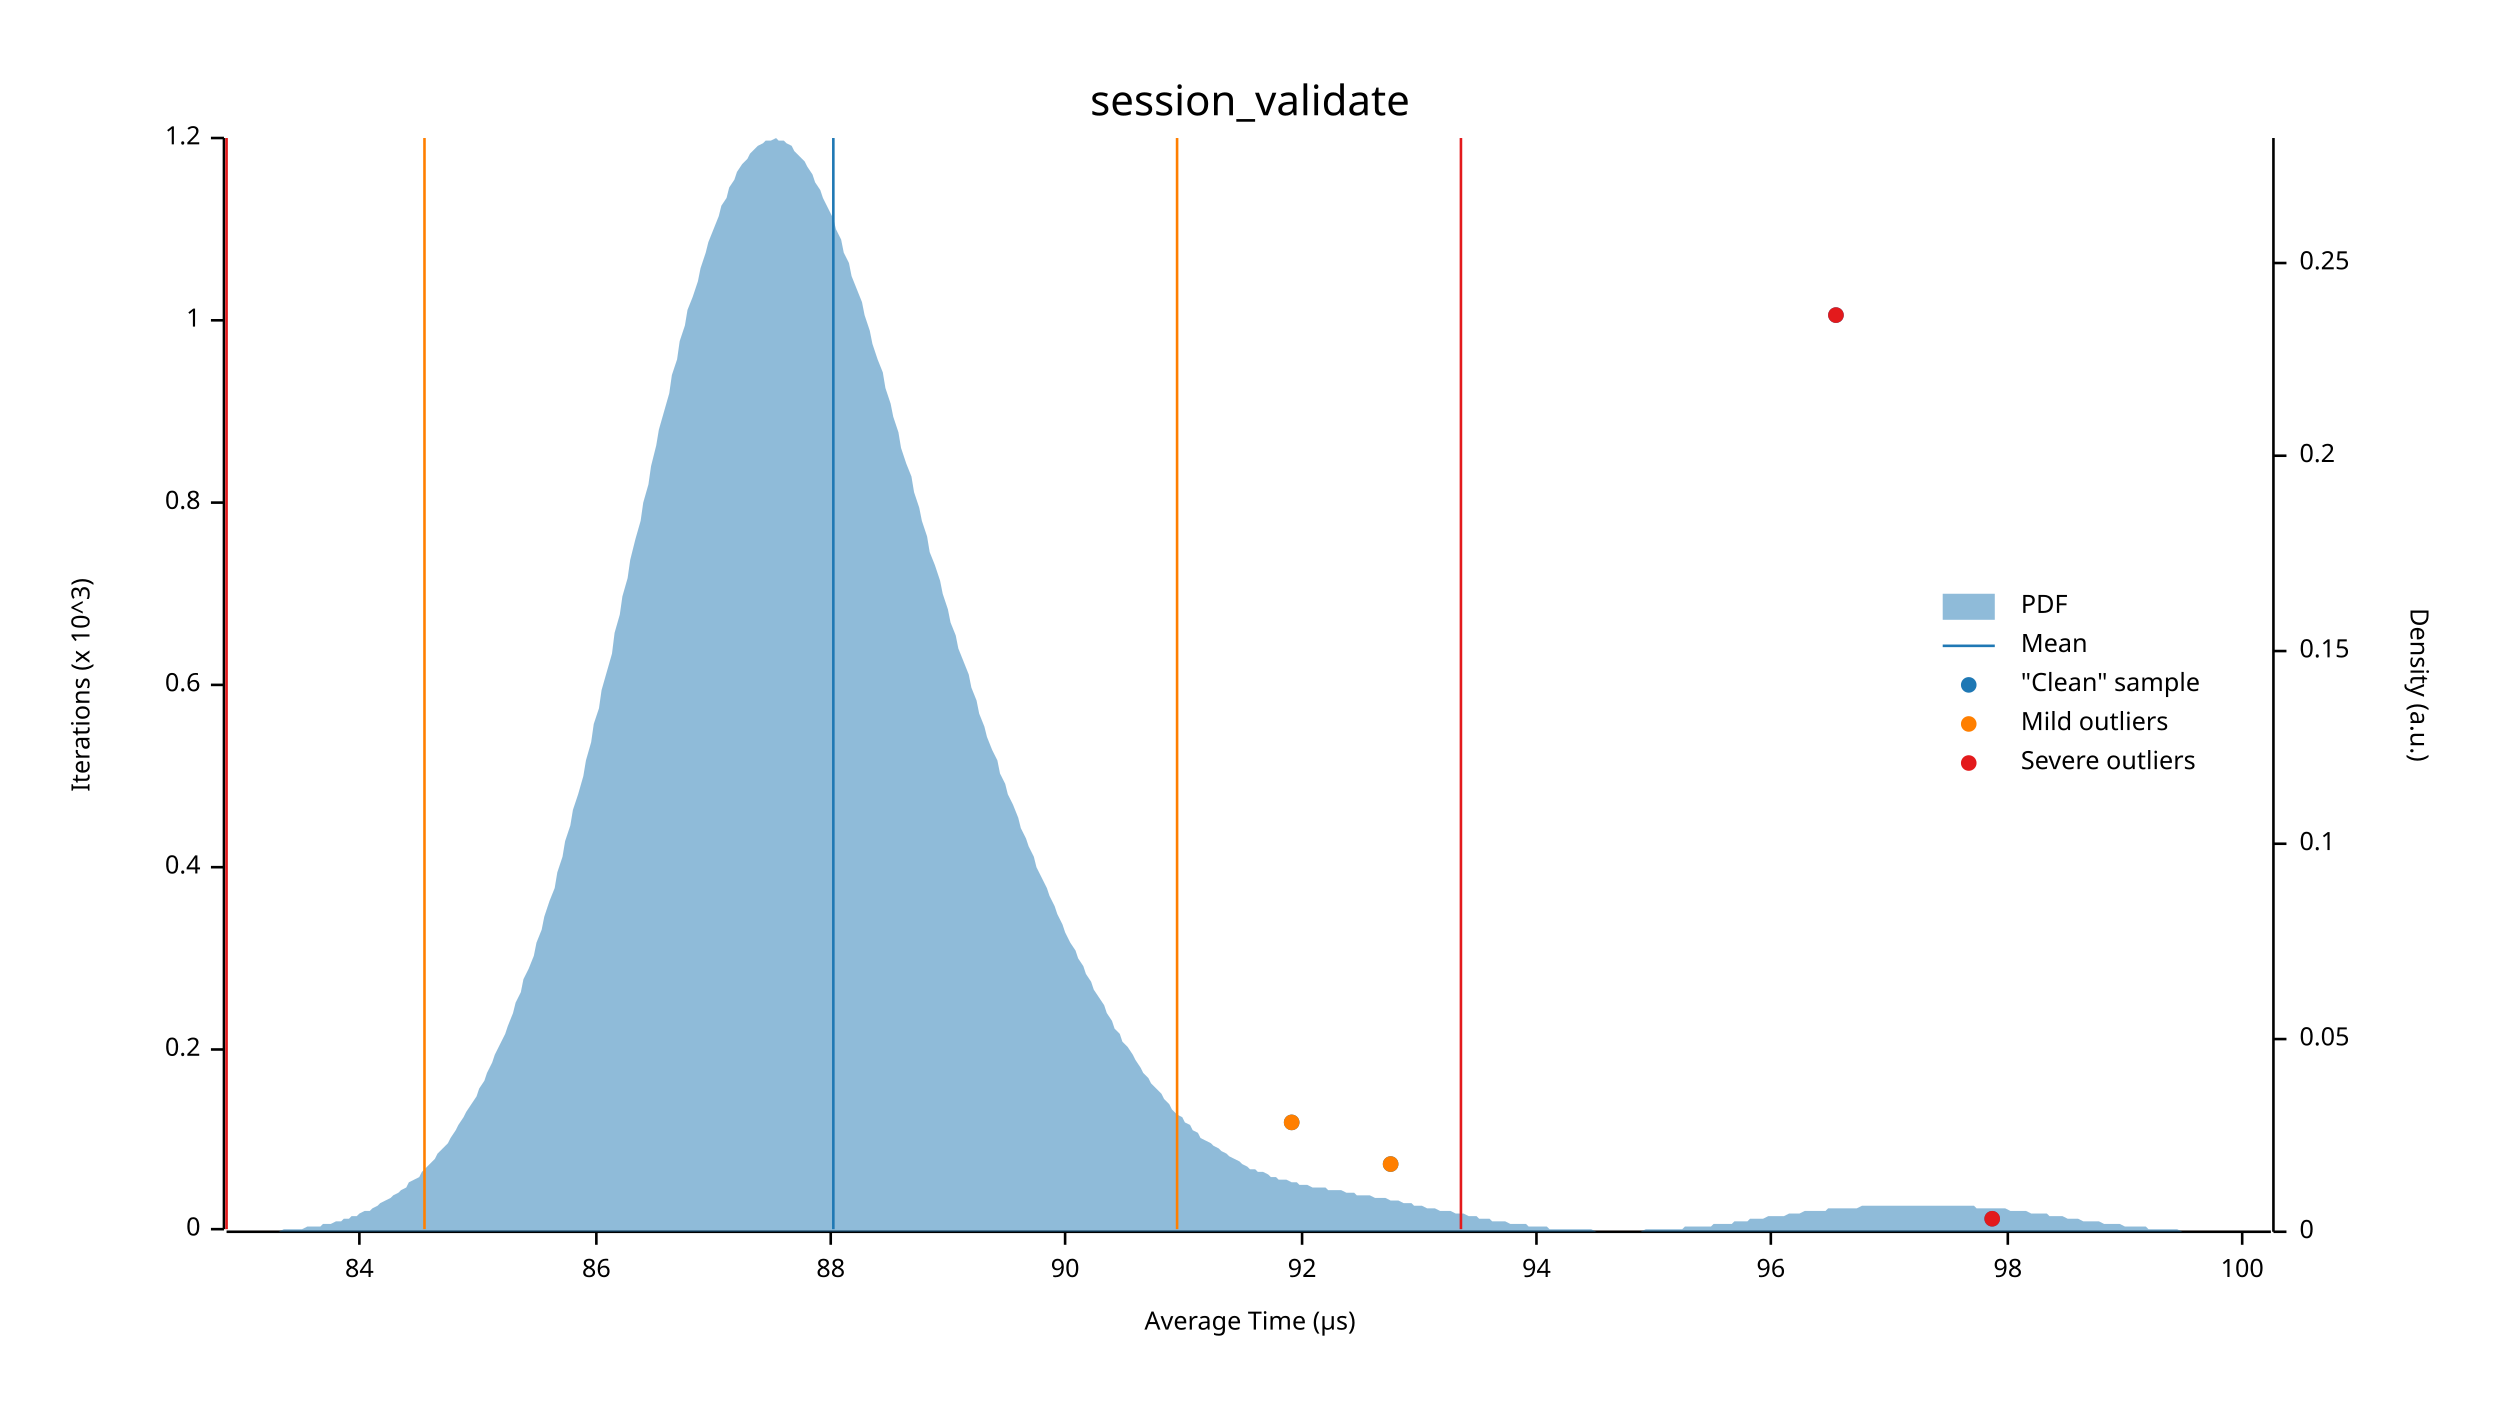
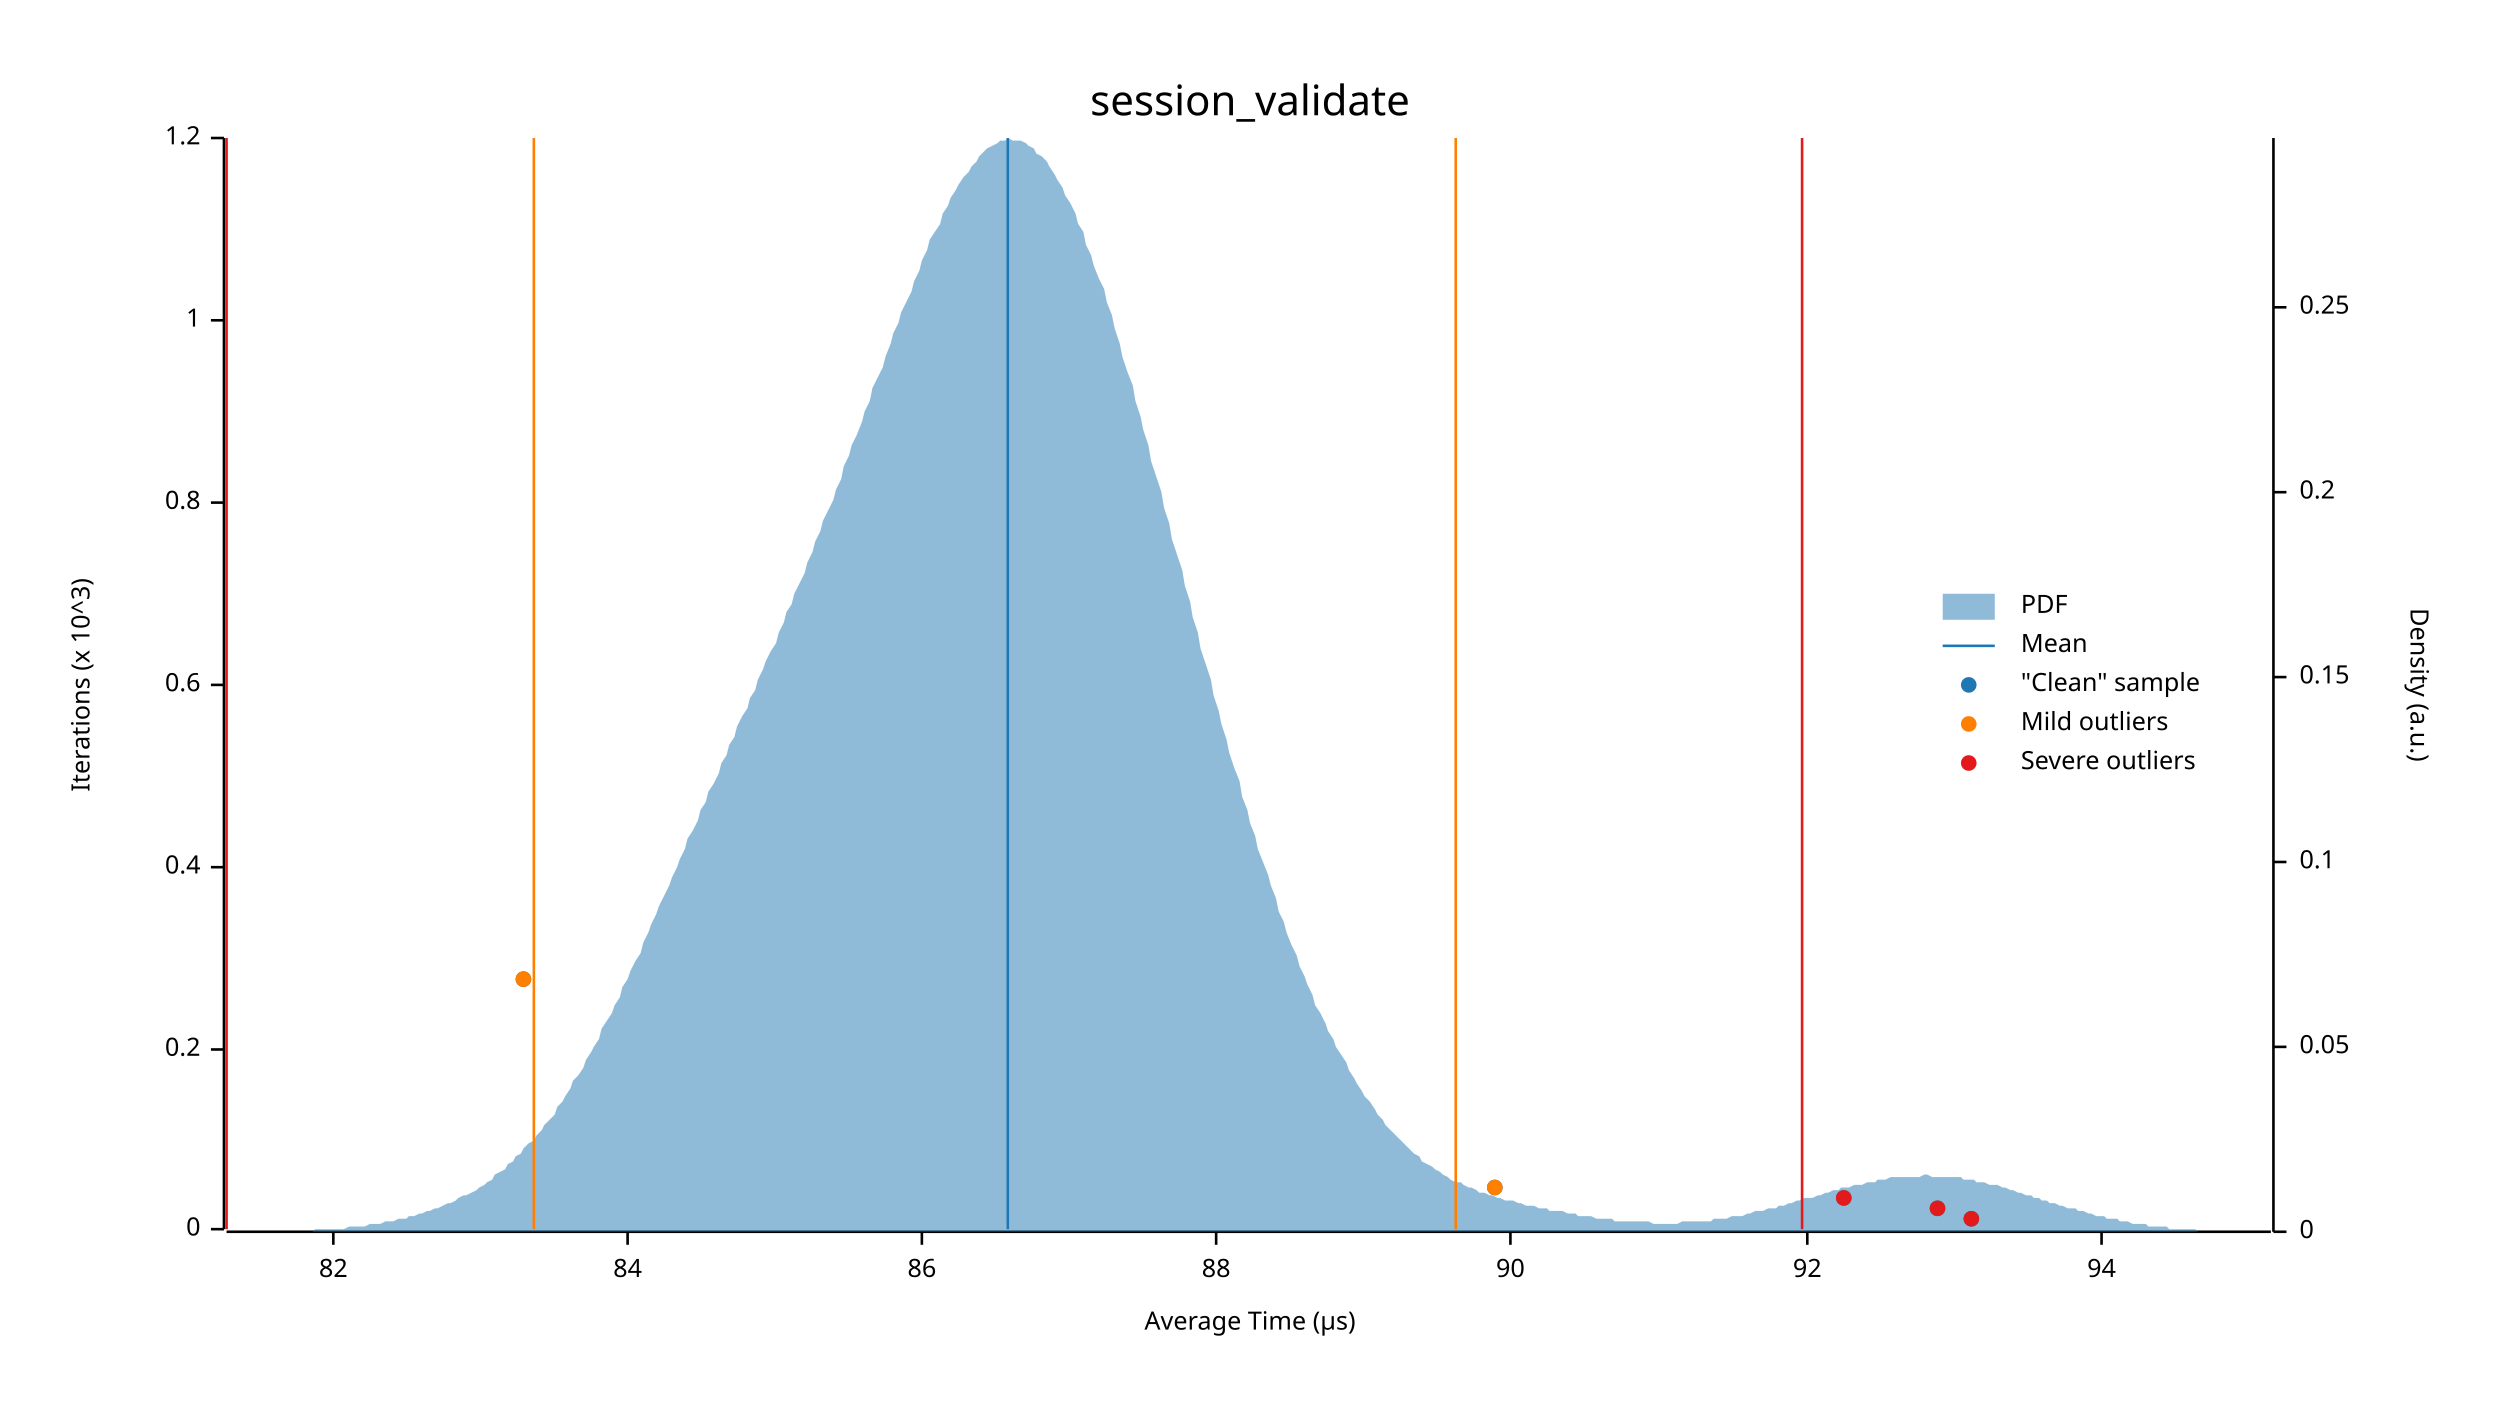
<svg xmlns="http://www.w3.org/2000/svg" width="960" height="540" viewBox="0 0 960 540">
  <text x="480" y="32" dy="0.76em" text-anchor="middle" font-family="sans-serif" font-size="16.129" opacity="1" fill="#000000">
session_validate
</text>
  <text x="27" y="263" dy="0.76em" text-anchor="middle" font-family="sans-serif" font-size="9.677" opacity="1" fill="#000000" transform="rotate(270, 27, 263)">
Iterations (x 10^3)
</text>
  <text x="480" y="513" dy="-0.5ex" text-anchor="middle" font-family="sans-serif" font-size="9.677" opacity="1" fill="#000000">
Average Time (µs)
</text>
  <polyline fill="none" opacity="1" stroke="#000000" stroke-width="1" points="86,53 86,472 " />
  <text x="77" y="472" dy="0.5ex" text-anchor="end" font-family="sans-serif" font-size="9.677" opacity="1" fill="#000000">
0
</text>
  <polyline fill="none" opacity="1" stroke="#000000" stroke-width="1" points="81,472 86,472 " />
  <text x="77" y="403" dy="0.5ex" text-anchor="end" font-family="sans-serif" font-size="9.677" opacity="1" fill="#000000">
0.2
</text>
  <polyline fill="none" opacity="1" stroke="#000000" stroke-width="1" points="81,403 86,403 " />
  <text x="77" y="333" dy="0.5ex" text-anchor="end" font-family="sans-serif" font-size="9.677" opacity="1" fill="#000000">
0.4
</text>
  <polyline fill="none" opacity="1" stroke="#000000" stroke-width="1" points="81,333 86,333 " />
  <text x="77" y="263" dy="0.5ex" text-anchor="end" font-family="sans-serif" font-size="9.677" opacity="1" fill="#000000">
0.6
</text>
  <polyline fill="none" opacity="1" stroke="#000000" stroke-width="1" points="81,263 86,263 " />
  <text x="77" y="193" dy="0.5ex" text-anchor="end" font-family="sans-serif" font-size="9.677" opacity="1" fill="#000000">
0.8
</text>
  <polyline fill="none" opacity="1" stroke="#000000" stroke-width="1" points="81,193 86,193 " />
  <text x="77" y="123" dy="0.5ex" text-anchor="end" font-family="sans-serif" font-size="9.677" opacity="1" fill="#000000">
1
</text>
  <polyline fill="none" opacity="1" stroke="#000000" stroke-width="1" points="81,123 86,123 " />
  <text x="77" y="53" dy="0.5ex" text-anchor="end" font-family="sans-serif" font-size="9.677" opacity="1" fill="#000000">
1.2
</text>
  <polyline fill="none" opacity="1" stroke="#000000" stroke-width="1" points="81,53 86,53 " />
  <polyline fill="none" opacity="1" stroke="#000000" stroke-width="1" points="87,473 872,473 " />
-   <text x="138" y="483" dy="0.76em" text-anchor="middle" font-family="sans-serif" font-size="9.677" opacity="1" fill="#000000">
+   <text x="128" y="483" dy="0.76em" text-anchor="middle" font-family="sans-serif" font-size="9.677" opacity="1" fill="#000000">
+ 82
+ </text>
+   <polyline fill="none" opacity="1" stroke="#000000" stroke-width="1" points="128,473 128,478 " />
+   <text x="241" y="483" dy="0.76em" text-anchor="middle" font-family="sans-serif" font-size="9.677" opacity="1" fill="#000000">
84
</text>
-   <polyline fill="none" opacity="1" stroke="#000000" stroke-width="1" points="138,473 138,478 " />
-   <text x="229" y="483" dy="0.76em" text-anchor="middle" font-family="sans-serif" font-size="9.677" opacity="1" fill="#000000">
+   <polyline fill="none" opacity="1" stroke="#000000" stroke-width="1" points="241,473 241,478 " />
+   <text x="354" y="483" dy="0.76em" text-anchor="middle" font-family="sans-serif" font-size="9.677" opacity="1" fill="#000000">
86
</text>
-   <polyline fill="none" opacity="1" stroke="#000000" stroke-width="1" points="229,473 229,478 " />
-   <text x="319" y="483" dy="0.76em" text-anchor="middle" font-family="sans-serif" font-size="9.677" opacity="1" fill="#000000">
+   <polyline fill="none" opacity="1" stroke="#000000" stroke-width="1" points="354,473 354,478 " />
+   <text x="467" y="483" dy="0.76em" text-anchor="middle" font-family="sans-serif" font-size="9.677" opacity="1" fill="#000000">
88
</text>
-   <polyline fill="none" opacity="1" stroke="#000000" stroke-width="1" points="319,473 319,478 " />
-   <text x="409" y="483" dy="0.76em" text-anchor="middle" font-family="sans-serif" font-size="9.677" opacity="1" fill="#000000">
+   <polyline fill="none" opacity="1" stroke="#000000" stroke-width="1" points="467,473 467,478 " />
+   <text x="580" y="483" dy="0.76em" text-anchor="middle" font-family="sans-serif" font-size="9.677" opacity="1" fill="#000000">
90
</text>
-   <polyline fill="none" opacity="1" stroke="#000000" stroke-width="1" points="409,473 409,478 " />
-   <text x="500" y="483" dy="0.76em" text-anchor="middle" font-family="sans-serif" font-size="9.677" opacity="1" fill="#000000">
+   <polyline fill="none" opacity="1" stroke="#000000" stroke-width="1" points="580,473 580,478 " />
+   <text x="694" y="483" dy="0.76em" text-anchor="middle" font-family="sans-serif" font-size="9.677" opacity="1" fill="#000000">
92
</text>
-   <polyline fill="none" opacity="1" stroke="#000000" stroke-width="1" points="500,473 500,478 " />
-   <text x="590" y="483" dy="0.76em" text-anchor="middle" font-family="sans-serif" font-size="9.677" opacity="1" fill="#000000">
+   <polyline fill="none" opacity="1" stroke="#000000" stroke-width="1" points="694,473 694,478 " />
+   <text x="807" y="483" dy="0.76em" text-anchor="middle" font-family="sans-serif" font-size="9.677" opacity="1" fill="#000000">
94
</text>
-   <polyline fill="none" opacity="1" stroke="#000000" stroke-width="1" points="590,473 590,478 " />
-   <text x="680" y="483" dy="0.76em" text-anchor="middle" font-family="sans-serif" font-size="9.677" opacity="1" fill="#000000">
- 96
- </text>
-   <polyline fill="none" opacity="1" stroke="#000000" stroke-width="1" points="680,473 680,478 " />
-   <text x="771" y="483" dy="0.76em" text-anchor="middle" font-family="sans-serif" font-size="9.677" opacity="1" fill="#000000">
- 98
- </text>
-   <polyline fill="none" opacity="1" stroke="#000000" stroke-width="1" points="771,473 771,478 " />
-   <text x="861" y="483" dy="0.76em" text-anchor="middle" font-family="sans-serif" font-size="9.677" opacity="1" fill="#000000">
- 100
- </text>
-   <polyline fill="none" opacity="1" stroke="#000000" stroke-width="1" points="861,473 861,478 " />
+   <polyline fill="none" opacity="1" stroke="#000000" stroke-width="1" points="807,473 807,478 " />
  <text x="933" y="263" dy="0.76em" text-anchor="middle" font-family="sans-serif" font-size="9.677" opacity="1" fill="#000000" transform="rotate(90, 933, 263)">
Density (a.u.)
</text>
  <polyline fill="none" opacity="1" stroke="#000000" stroke-width="1" points="873,53 873,473 " />
  <text x="883" y="473" dy="0.5ex" text-anchor="start" font-family="sans-serif" font-size="9.677" opacity="1" fill="#000000">
0
</text>
  <polyline fill="none" opacity="1" stroke="#000000" stroke-width="1" points="873,473 878,473 " />
-   <text x="883" y="399" dy="0.5ex" text-anchor="start" font-family="sans-serif" font-size="9.677" opacity="1" fill="#000000">
+   <text x="883" y="402" dy="0.5ex" text-anchor="start" font-family="sans-serif" font-size="9.677" opacity="1" fill="#000000">
0.05
</text>
-   <polyline fill="none" opacity="1" stroke="#000000" stroke-width="1" points="873,399 878,399 " />
-   <text x="883" y="324" dy="0.5ex" text-anchor="start" font-family="sans-serif" font-size="9.677" opacity="1" fill="#000000">
+   <polyline fill="none" opacity="1" stroke="#000000" stroke-width="1" points="873,402 878,402 " />
+   <text x="883" y="331" dy="0.5ex" text-anchor="start" font-family="sans-serif" font-size="9.677" opacity="1" fill="#000000">
0.1
</text>
-   <polyline fill="none" opacity="1" stroke="#000000" stroke-width="1" points="873,324 878,324 " />
-   <text x="883" y="250" dy="0.5ex" text-anchor="start" font-family="sans-serif" font-size="9.677" opacity="1" fill="#000000">
+   <polyline fill="none" opacity="1" stroke="#000000" stroke-width="1" points="873,331 878,331 " />
+   <text x="883" y="260" dy="0.5ex" text-anchor="start" font-family="sans-serif" font-size="9.677" opacity="1" fill="#000000">
0.15
</text>
-   <polyline fill="none" opacity="1" stroke="#000000" stroke-width="1" points="873,250 878,250 " />
-   <text x="883" y="175" dy="0.5ex" text-anchor="start" font-family="sans-serif" font-size="9.677" opacity="1" fill="#000000">
+   <polyline fill="none" opacity="1" stroke="#000000" stroke-width="1" points="873,260 878,260 " />
+   <text x="883" y="189" dy="0.5ex" text-anchor="start" font-family="sans-serif" font-size="9.677" opacity="1" fill="#000000">
0.2
</text>
-   <polyline fill="none" opacity="1" stroke="#000000" stroke-width="1" points="873,175 878,175 " />
-   <text x="883" y="101" dy="0.5ex" text-anchor="start" font-family="sans-serif" font-size="9.677" opacity="1" fill="#000000">
+   <polyline fill="none" opacity="1" stroke="#000000" stroke-width="1" points="873,189 878,189 " />
+   <text x="883" y="118" dy="0.5ex" text-anchor="start" font-family="sans-serif" font-size="9.677" opacity="1" fill="#000000">
0.25
</text>
-   <polyline fill="none" opacity="1" stroke="#000000" stroke-width="1" points="873,101 878,101 " />
-   <polygon opacity="0.5" fill="#1F78B4" points="87,473 88,473 90,473 91,473 93,473 94,473 96,473 98,473 99,473 101,473 102,473 104,473 105,473 107,473 109,472 110,472 112,472 113,472 115,472 116,472 118,471 120,471 121,471 123,471 124,470 126,470 127,470 129,469 131,469 132,468 134,468 135,467 137,467 138,466 140,465 142,465 143,464 145,463 146,462 148,461 150,460 151,459 153,458 154,457 156,456 157,454 159,453 161,452 162,450 164,448 165,447 167,445 168,443 170,441 172,439 173,437 175,434 176,432 178,429 179,427 181,424 183,421 184,418 186,415 187,412 189,408 190,405 192,401 194,397 195,394 197,389 198,385 200,381 201,376 203,372 205,367 206,362 208,357 209,352 211,346 213,341 214,335 216,329 217,323 219,317 220,311 222,305 224,298 225,292 227,285 228,278 230,272 231,265 233,258 235,251 236,243 238,236 239,229 241,222 242,215 244,207 246,200 247,193 249,186 250,179 252,171 253,165 255,158 257,151 258,144 260,138 261,131 263,125 264,119 266,114 268,108 269,103 271,97 272,93 274,88 276,83 277,79 279,76 280,72 282,69 283,66 285,63 287,61 288,59 290,57 291,56 293,55 294,54 296,54 298,53 299,54 301,54 302,55 304,56 305,58 307,60 309,62 310,64 312,67 313,70 315,73 316,76 318,80 320,84 321,88 323,92 324,97 326,101 327,106 329,111 331,116 332,121 334,127 335,132 337,138 339,143 340,149 342,155 343,160 345,166 346,172 348,178 350,183 351,189 353,195 354,200 356,206 357,212 359,217 361,223 362,228 364,234 365,239 367,244 368,249 370,254 372,259 373,264 375,269 376,274 378,279 379,283 381,288 383,292 384,297 386,301 387,305 389,309 391,314 392,318 394,322 395,325 397,329 398,333 400,337 402,341 403,344 405,348 406,351 408,355 409,358 411,362 413,365 414,368 416,371 417,374 419,377 420,380 422,383 424,386 425,389 427,392 428,395 430,397 431,400 433,402 435,405 436,407 438,410 439,412 441,414 442,416 444,418 446,420 447,422 449,424 450,426 452,428 454,429 455,431 457,432 458,434 460,435 461,437 463,438 465,439 466,440 468,441 469,442 471,443 472,444 474,445 476,446 477,447 479,448 480,449 482,449 483,450 485,450 487,451 488,452 490,452 491,453 493,453 494,453 496,454 498,454 499,455 501,455 502,455 504,456 505,456 507,456 509,456 510,457 512,457 513,457 515,457 517,458 518,458 520,458 521,459 523,459 524,459 526,459 528,460 529,460 531,460 532,460 534,461 535,461 537,461 539,462 540,462 542,462 543,463 545,463 546,463 548,464 550,464 551,464 553,465 554,465 556,465 557,465 559,466 561,466 562,466 564,467 565,467 567,467 568,468 570,468 572,468 573,469 575,469 576,469 578,469 580,470 581,470 583,470 584,470 586,470 587,471 589,471 591,471 592,471 594,471 595,472 597,472 598,472 600,472 602,472 603,472 605,472 606,472 608,472 609,472 611,472 613,473 614,473 616,473 617,473 619,473 620,473 622,473 624,473 625,473 627,473 628,473 630,473 632,472 633,472 635,472 636,472 638,472 639,472 641,472 643,472 644,472 646,472 647,471 649,471 650,471 652,471 654,471 655,471 657,471 658,470 660,470 661,470 663,470 665,470 666,469 668,469 669,469 671,469 672,468 674,468 676,468 677,468 679,467 680,467 682,467 683,467 685,467 687,466 688,466 690,466 691,466 693,465 695,465 696,465 698,465 699,465 701,465 702,464 704,464 706,464 707,464 709,464 710,464 712,464 713,464 715,463 717,463 718,463 720,463 721,463 723,463 724,463 726,463 728,463 729,463 731,463 732,463 734,463 735,463 737,463 739,463 740,463 742,463 743,463 745,463 746,463 748,463 750,463 751,463 753,463 754,463 756,463 758,463 759,464 761,464 762,464 764,464 765,464 767,464 769,464 770,464 772,465 773,465 775,465 776,465 778,465 780,466 781,466 783,466 784,466 786,466 787,467 789,467 791,467 792,467 794,468 795,468 797,468 798,468 800,469 802,469 803,469 805,469 806,469 808,470 809,470 811,470 813,470 814,470 816,471 817,471 819,471 821,471 822,471 824,471 825,472 827,472 828,472 830,472 832,472 833,472 835,472 836,472 838,473 839,473 841,473 843,473 844,473 846,473 847,473 849,473 850,473 852,473 854,473 855,473 857,473 858,473 860,473 861,473 863,473 865,473 866,473 868,473 869,473 871,473 873,473 873,473 87,473 " />
-   <polyline fill="none" opacity="1" stroke="#1F78B4" stroke-width="1" points="320,472 320,53 " />
-   <polyline fill="none" opacity="1" stroke="#FF7F00" stroke-width="1" points="163,472 163,53 " />
-   <polyline fill="none" opacity="1" stroke="#FF7F00" stroke-width="1" points="452,472 452,53 " />
+   <polyline fill="none" opacity="1" stroke="#000000" stroke-width="1" points="873,118 878,118 " />
+   <polygon opacity="0.5" fill="#1F78B4" points="87,473 88,473 90,473 91,473 93,473 94,473 96,473 98,473 99,473 101,473 102,473 104,473 105,473 107,473 109,473 110,473 112,473 113,473 115,473 116,473 118,473 120,473 121,472 123,472 124,472 126,472 127,472 129,472 131,472 132,472 134,471 135,471 137,471 138,471 140,471 142,470 143,470 145,470 146,470 148,469 150,469 151,469 153,468 154,468 156,468 157,467 159,467 161,466 162,466 164,465 165,465 167,464 168,464 170,463 172,462 173,462 175,461 176,460 178,459 179,459 181,458 183,457 184,456 186,455 187,454 189,453 190,451 192,450 194,449 195,447 197,446 198,444 200,443 201,441 203,439 205,438 206,436 208,434 209,432 211,430 213,428 214,425 216,423 217,421 219,418 220,415 222,413 224,410 225,407 227,404 228,402 230,399 231,395 233,392 235,389 236,386 238,383 239,379 241,376 242,373 244,369 246,366 247,362 249,358 250,355 252,351 253,348 255,344 257,340 258,337 260,333 261,330 263,326 264,322 266,319 268,315 269,311 271,308 272,304 274,301 276,297 277,293 279,290 280,286 282,283 283,279 285,275 287,272 288,268 290,265 291,261 293,257 294,254 296,250 298,247 299,243 301,239 302,235 304,232 305,228 307,224 309,220 310,216 312,212 313,208 315,204 316,200 318,196 320,192 321,188 323,184 324,179 326,175 327,171 329,167 331,162 332,158 334,154 335,149 337,145 339,141 340,137 342,132 343,128 345,124 346,120 348,116 350,112 351,108 353,104 354,100 356,96 357,92 359,89 361,86 362,82 364,79 365,76 367,73 368,71 370,68 372,66 373,64 375,62 376,60 378,58 379,57 381,56 383,55 384,54 386,54 387,53 389,54 391,54 392,54 394,55 395,56 397,57 398,59 400,60 402,62 403,64 405,67 406,69 408,72 409,75 411,78 413,82 414,86 416,89 417,94 419,98 420,102 422,107 424,111 425,116 427,121 428,126 430,132 431,137 433,143 435,148 436,154 438,160 439,165 441,171 442,177 444,183 446,189 447,195 449,201 450,207 452,213 454,219 455,225 457,231 458,237 460,243 461,249 463,255 465,261 466,267 468,273 469,278 471,284 472,289 474,295 476,300 477,306 479,311 480,316 482,321 483,326 485,331 487,336 488,340 490,345 491,350 493,354 494,358 496,363 498,367 499,371 501,375 502,378 504,382 505,386 507,389 509,393 510,396 512,399 513,402 515,405 517,408 518,411 520,414 521,416 523,419 524,421 526,423 528,426 529,428 531,430 532,432 534,434 535,435 537,437 539,439 540,440 542,442 543,443 545,444 546,446 548,447 550,448 551,449 553,450 554,451 556,452 557,453 559,454 561,454 562,455 564,456 565,456 567,457 568,458 570,458 572,459 573,459 575,460 576,460 578,461 580,461 581,461 583,462 584,462 586,463 587,463 589,463 591,464 592,464 594,464 595,465 597,465 598,465 600,465 602,466 603,466 605,466 606,467 608,467 609,467 611,467 613,468 614,468 616,468 617,468 619,468 620,469 622,469 624,469 625,469 627,469 628,469 630,469 632,469 633,469 635,470 636,470 638,470 639,470 641,470 643,470 644,470 646,469 647,469 649,469 650,469 652,469 654,469 655,469 657,469 658,468 660,468 661,468 663,468 665,467 666,467 668,467 669,467 671,466 672,466 674,465 676,465 677,465 679,464 680,464 682,464 683,463 685,463 687,462 688,462 690,461 691,461 693,460 695,460 696,460 698,459 699,459 701,458 702,458 704,457 706,457 707,456 709,456 710,456 712,455 713,455 715,455 717,454 718,454 720,454 721,453 723,453 724,453 726,452 728,452 729,452 731,452 732,452 734,452 735,452 737,452 739,451 740,451 742,452 743,452 745,452 746,452 748,452 750,452 751,452 753,452 754,453 756,453 758,453 759,454 761,454 762,454 764,455 765,455 767,455 769,456 770,456 772,457 773,457 775,458 776,458 778,459 780,459 781,460 783,460 784,461 786,461 787,462 789,462 791,463 792,463 794,464 795,464 797,464 798,465 800,465 802,466 803,466 805,467 806,467 808,467 809,468 811,468 813,468 814,469 816,469 817,469 819,470 821,470 822,470 824,470 825,471 827,471 828,471 830,471 832,471 833,472 835,472 836,472 838,472 839,472 841,472 843,472 844,473 846,473 847,473 849,473 850,473 852,473 854,473 855,473 857,473 858,473 860,473 861,473 863,473 865,473 866,473 868,473 869,473 871,473 873,473 873,473 87,473 " />
+   <polyline fill="none" opacity="1" stroke="#1F78B4" stroke-width="1" points="387,472 387,53 " />
+   <polyline fill="none" opacity="1" stroke="#FF7F00" stroke-width="1" points="205,472 205,53 " />
+   <polyline fill="none" opacity="1" stroke="#FF7F00" stroke-width="1" points="559,472 559,53 " />
  <polyline fill="none" opacity="1" stroke="#E31A1C" stroke-width="1" points="87,472 87,53 " />
-   <polyline fill="none" opacity="1" stroke="#E31A1C" stroke-width="1" points="561,472 561,53 " />
-   <circle cx="765" cy="468" r="3" opacity="1" fill="#1F78B4" stroke="none" stroke-width="1" />
-   <circle cx="534" cy="447" r="3" opacity="1" fill="#1F78B4" stroke="none" stroke-width="1" />
-   <circle cx="496" cy="431" r="3" opacity="1" fill="#1F78B4" stroke="none" stroke-width="1" />
-   <circle cx="705" cy="121" r="3" opacity="1" fill="#1F78B4" stroke="none" stroke-width="1" />
-   <circle cx="534" cy="447" r="3" opacity="1" fill="#FF7F00" stroke="none" stroke-width="1" />
-   <circle cx="496" cy="431" r="3" opacity="1" fill="#FF7F00" stroke="none" stroke-width="1" />
-   <circle cx="765" cy="468" r="3" opacity="1" fill="#E31A1C" stroke="none" stroke-width="1" />
-   <circle cx="705" cy="121" r="3" opacity="1" fill="#E31A1C" stroke="none" stroke-width="1" />
+   <polyline fill="none" opacity="1" stroke="#E31A1C" stroke-width="1" points="692,472 692,53 " />
+   <circle cx="757" cy="468" r="3" opacity="1" fill="#1F78B4" stroke="none" stroke-width="1" />
+   <circle cx="744" cy="464" r="3" opacity="1" fill="#1F78B4" stroke="none" stroke-width="1" />
+   <circle cx="708" cy="460" r="3" opacity="1" fill="#1F78B4" stroke="none" stroke-width="1" />
+   <circle cx="574" cy="456" r="3" opacity="1" fill="#1F78B4" stroke="none" stroke-width="1" />
+   <circle cx="201" cy="376" r="3" opacity="1" fill="#1F78B4" stroke="none" stroke-width="1" />
+   <circle cx="574" cy="456" r="3" opacity="1" fill="#FF7F00" stroke="none" stroke-width="1" />
+   <circle cx="201" cy="376" r="3" opacity="1" fill="#FF7F00" stroke="none" stroke-width="1" />
+   <circle cx="757" cy="468" r="3" opacity="1" fill="#E31A1C" stroke="none" stroke-width="1" />
+   <circle cx="744" cy="464" r="3" opacity="1" fill="#E31A1C" stroke="none" stroke-width="1" />
+   <circle cx="708" cy="460" r="3" opacity="1" fill="#E31A1C" stroke="none" stroke-width="1" />
  <text x="776" y="228" dy="0.76em" text-anchor="start" font-family="sans-serif" font-size="9.677" opacity="1" fill="#000000">
PDF
</text>
  <text x="776" y="243" dy="0.76em" text-anchor="start" font-family="sans-serif" font-size="9.677" opacity="1" fill="#000000">
Mean
</text>
  <text x="776" y="258" dy="0.76em" text-anchor="start" font-family="sans-serif" font-size="9.677" opacity="1" fill="#000000">
"Clean" sample
</text>
  <text x="776" y="273" dy="0.76em" text-anchor="start" font-family="sans-serif" font-size="9.677" opacity="1" fill="#000000">
Mild outliers
</text>
  <text x="776" y="288" dy="0.76em" text-anchor="start" font-family="sans-serif" font-size="9.677" opacity="1" fill="#000000">
Severe outliers
</text>
  <rect x="746" y="228" width="20" height="10" opacity="0.5" fill="#1F78B4" stroke="none" />
  <polyline fill="none" opacity="1" stroke="#1F78B4" stroke-width="1" points="746,248 766,248 " />
  <circle cx="756" cy="263" r="3" opacity="1" fill="#1F78B4" stroke="none" stroke-width="1" />
  <circle cx="756" cy="278" r="3" opacity="1" fill="#FF7F00" stroke="none" stroke-width="1" />
  <circle cx="756" cy="293" r="3" opacity="1" fill="#E31A1C" stroke="none" stroke-width="1" />
</svg>
